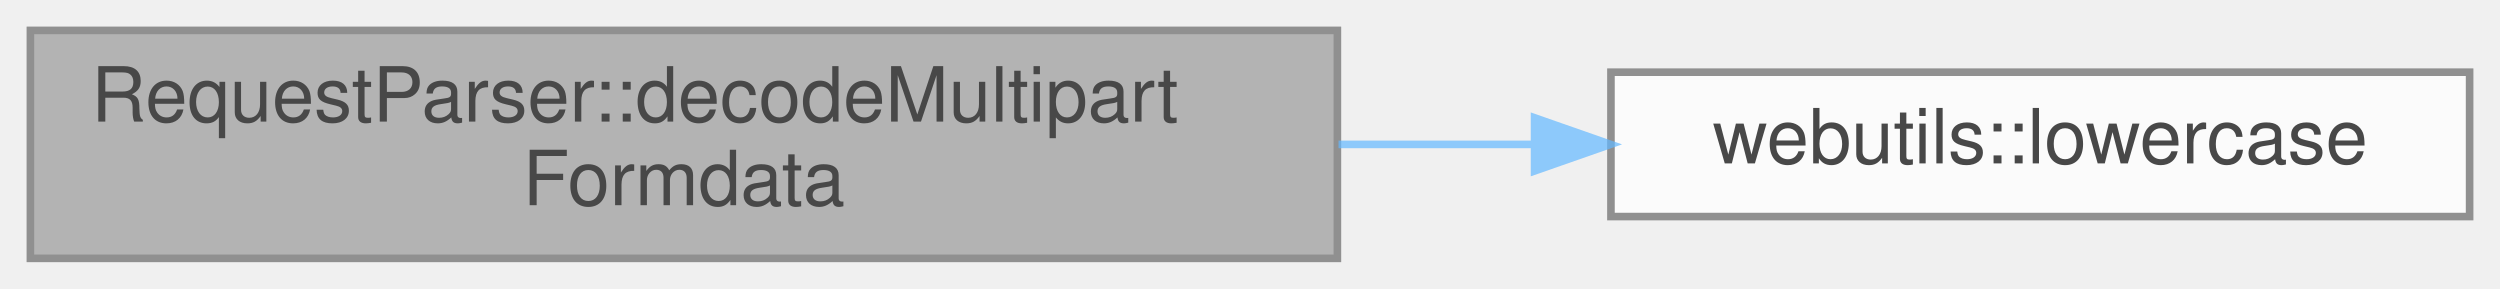
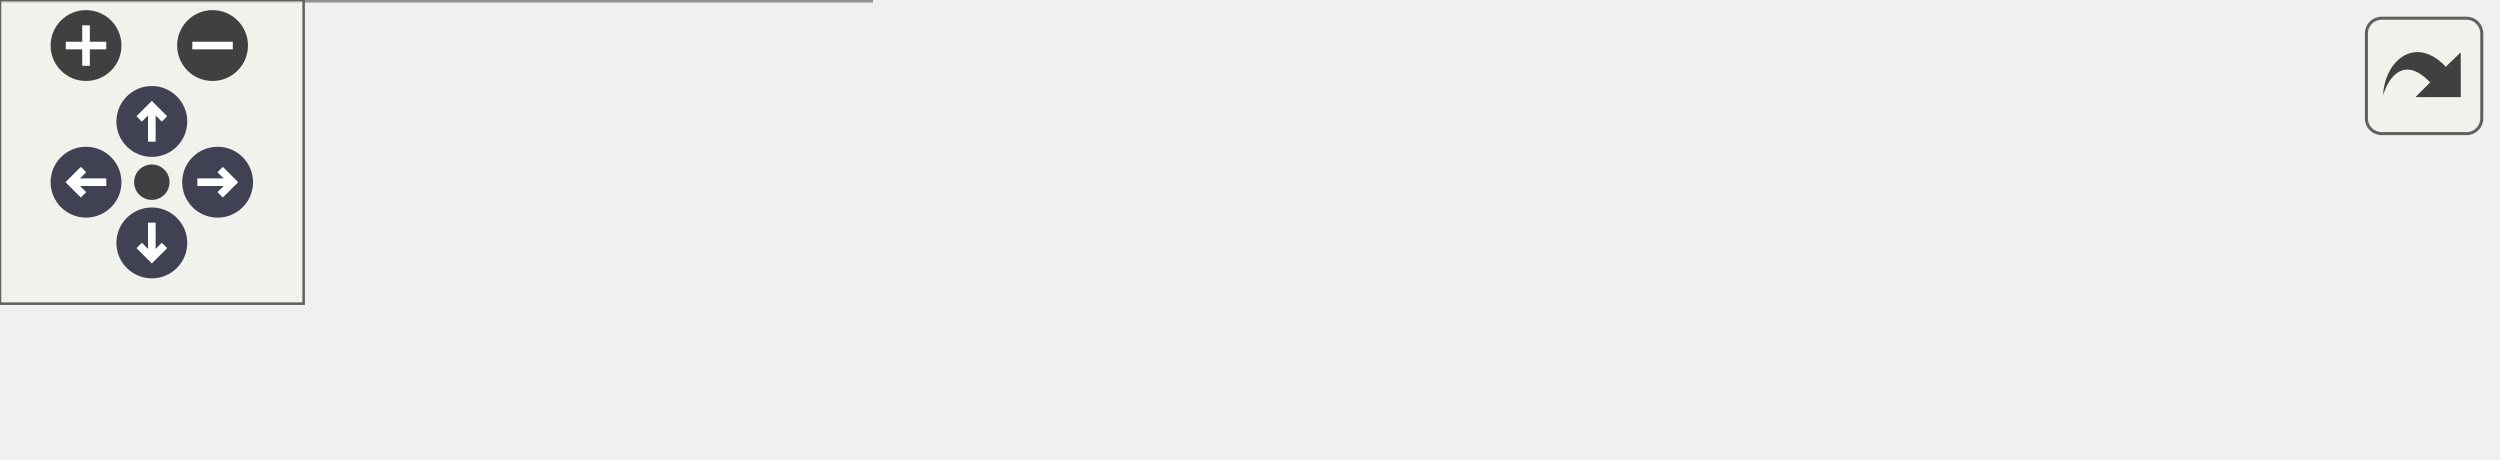
- <svg xmlns="http://www.w3.org/2000/svg" xmlns:xlink="http://www.w3.org/1999/xlink" width="329pt" height="38pt" viewBox="0.00 0.00 329.00 38.00">
-   <svg id="main" version="1.1" xml:space="preserve">
-     <style type="text/css">
+ <svg xmlns="http://www.w3.org/2000/svg" xmlns:xlink="http://www.w3.org/1999/xlink" id="main" version="1.1" xml:space="preserve">
+   <style type="text/css">
.node, .edge {opacity: 0.7;}
.node.selected, .edge.selected {opacity: 1;}
.edge:hover path { stroke: red; }
.edge:hover polygon { stroke: red; fill: red; }
</style>
-     <svg id="graph" class="graph">
-       <g id="graph0" class="graph" transform="scale(1 1) rotate(0) translate(4 34)">
-         <g id="Node000001" class="node">
-           <g id="a_Node000001">
-             <a xlink:title="Decodes the multipart/form-data content of an HTTP request.">
-               <polygon fill="#999999" stroke="#666666" points="172,-30 0,-30 0,0 172,0 172,-30" />
-               <text text-anchor="start" x="8" y="-18" font-family="Helvetica,sans-Serif" font-size="10.00">RequestParser::decodeMultipart</text>
-               <text text-anchor="middle" x="86" y="-7" font-family="Helvetica,sans-Serif" font-size="10.00">Formdata</text>
-             </a>
-           </g>
-         </g>
-         <g id="Node000002" class="node">
-           <g id="a_Node000002">
-             <a xlink:href="namespacewebutils.html#afee369c732ca6e732ff83a1caa16089e" target="_top" xlink:title="Converts all characters in a string to lowercase.">
-               <polygon fill="white" stroke="#666666" points="321,-24.5 208,-24.5 208,-5.5 321,-5.5 321,-24.5" />
-               <text text-anchor="middle" x="264.5" y="-12.5" font-family="Helvetica,sans-Serif" font-size="10.00">webutils::lowercase</text>
-             </a>
-           </g>
-         </g>
-         <g id="edge1_Node000001_Node000002" class="edge">
-           <g id="a_edge1_Node000001_Node000002">
-             <a xlink:title=" ">
-               <path fill="none" stroke="#63b8ff" d="M172.15,-15C180.8,-15 189.49,-15 197.88,-15" />
-               <polygon fill="#63b8ff" stroke="#63b8ff" points="197.95,-18.5 207.95,-15 197.95,-11.5 197.95,-18.5" />
-             </a>
-           </g>
+   <defs>
+     <circle id="rim" cx="0" cy="0" r="7" />
+     <circle id="rim2" cx="0" cy="0" r="3.5" />
+     <g id="zoomPlus">
+       <use xlink:href="#rim" fill="#404040">
+         <set attributeName="fill" to="#808080" begin="zoomplus.mouseover" end="zoomplus.mouseout" />
+       </use>
+       <path d="M-4,0h8M0,-4v8" fill="none" stroke="white" stroke-width="1.5" pointer-events="none" />
+     </g>
+     <g id="zoomMin">
+       <use xlink:href="#rim" fill="#404040">
+         <set attributeName="fill" to="#808080" begin="zoomminus.mouseover" end="zoomminus.mouseout" />
+       </use>
+       <path d="M-4,0h8" fill="none" stroke="white" stroke-width="1.5" pointer-events="none" />
+     </g>
+     <g id="arrowUp" transform="translate(30 24)">
+       <use xlink:href="#rim" />
+       <path pointer-events="none" fill="none" stroke="white" stroke-width="1.5" d="M0,-3.0v7 M-2.5,-0.5L0,-3.0L2.5,-0.5" />
+     </g>
+     <g id="arrowRight" transform="rotate(90) translate(36 -43)">
+       <use xlink:href="#rim" />
+       <path pointer-events="none" fill="none" stroke="white" stroke-width="1.5" d="M0,-3.0v7 M-2.5,-0.5L0,-3.0L2.5,-0.5" />
+     </g>
+     <g id="arrowDown" transform="rotate(180) translate(-30 -48)">
+       <use xlink:href="#rim" />
+       <path pointer-events="none" fill="none" stroke="white" stroke-width="1.5" d="M0,-3.0v7 M-2.5,-0.5L0,-3.0L2.5,-0.5" />
+     </g>
+     <g id="arrowLeft" transform="rotate(270) translate(-36 17)">
+       <use xlink:href="#rim" />
+       <path pointer-events="none" fill="none" stroke="white" stroke-width="1.5" d="M0,-3.0v7 M-2.5,-0.5L0,-3.0L2.5,-0.5" />
+     </g>
+     <g id="resetDef">
+       <use xlink:href="#rim2" fill="#404040">
+         <set attributeName="fill" to="#808080" begin="reset.mouseover" end="reset.mouseout" />
+       </use>
+     </g>
+   </defs>
+   <svg id="graph" class="graph">
+     <g id="viewport">
+       <g id="Node000001" class="node">
+         <g id="a_Node000001">
+           <a xlink:title="Decodes the multipart/form-data content of an HTTP request.">
+             <polygon fill="#999999" stroke="#666666" points="172,-30 0,-30 0,0 172,0 172,-30" />
+             <text text-anchor="start" x="8" y="-18" font-family="Helvetica,sans-Serif" font-size="10.00">RequestParser::decodeMultipart</text>
+             <text text-anchor="middle" x="86" y="-7" font-family="Helvetica,sans-Serif" font-size="10.00">Formdata</text>
+           </a>
        </g>
      </g>
-     </svg>
+       <g id="Node000002" class="node">
+         <g id="a_Node000002">
+           <a xlink:href="namespacewebutils.html#afee369c732ca6e732ff83a1caa16089e" target="_top" xlink:title="Converts all characters in a string to lowercase.">
+             <polygon fill="white" stroke="#666666" points="321,-24.5 208,-24.5 208,-5.5 321,-5.5 321,-24.5" />
+             <text text-anchor="middle" x="264.5" y="-12.5" font-family="Helvetica,sans-Serif" font-size="10.00">webutils::lowercase</text>
+           </a>
+         </g>
+       </g>
+       <g id="edge1_Node000001_Node000002" class="edge">
+         <g id="a_edge1_Node000001_Node000002">
+           <a xlink:title=" ">
+             <path fill="none" stroke="#63b8ff" d="M172.15,-15C180.8,-15 189.49,-15 197.88,-15" />
+             <polygon fill="#63b8ff" stroke="#63b8ff" points="197.95,-18.5 207.95,-15 197.95,-11.5 197.95,-18.5" />
+           </a>
+         </g>
+       </g>
+       <g id="Node000003" class="node">
+         <g id="a_Node000003">
+           <a xlink:href="namespacewebutils.html#aff6b877cddbbec27f3971bde0f9fac13" target="_top" xlink:title="Convert input character to lowercase.">
+             <polygon fill="white" stroke="#666666" points="493,-24.5 357,-24.5 357,-5.5 493,-5.5 493,-24.5" />
+             <text text-anchor="middle" x="425" y="-12.5" font-family="Helvetica,sans-Serif" font-size="10.00">webutils::specialTolower</text>
+           </a>
+         </g>
+       </g>
+       <g id="edge2_Node000002_Node000003" class="edge">
+         <g id="a_edge2_Node000002_Node000003">
+           <a xlink:title=" ">
+             <path fill="none" stroke="#63b8ff" d="M321.38,-15C329.64,-15 338.28,-15 346.88,-15" />
+             <polygon fill="#63b8ff" stroke="#63b8ff" points="346.94,-18.5 356.94,-15 346.94,-11.5 346.94,-18.5" />
+           </a>
+         </g>
+       </g>
+     </g>
+   </svg>
+   <g id="navigator" transform="translate(0 0)" fill="#404254">
+     <rect fill="#f2f5e9" fill-opacity="0.5" stroke="#606060" stroke-width=".5" x="0" y="0" width="60" height="60" />
+     <use id="zoomplus" xlink:href="#zoomPlus" x="17" y="9" />
+     <use id="zoomminus" xlink:href="#zoomMin" x="42" y="9" />
+     <use id="reset" xlink:href="#resetDef" x="30" y="36" />
+     <use id="arrowup" xlink:href="#arrowUp" x="0" y="0" />
+     <use id="arrowright" xlink:href="#arrowRight" x="0" y="0" />
+     <use id="arrowdown" xlink:href="#arrowDown" x="0" y="0" />
+     <use id="arrowleft" xlink:href="#arrowLeft" x="0" y="0" />
+   </g>
+   <svg viewBox="0 0 15 15" width="100%" height="30px" preserveAspectRatio="xMaxYMin meet">
+     <g id="arrow_out" transform="scale(0.3 0.3)">
+       <a xlink:href="class_request_parser_ade021aa8f89e1168fdb56d408d0fb384_cgraph_org.svg" target="_base">
+         <rect id="button" ry="5" rx="5" y="6" x="6" height="38" width="38" fill="#f2f5e9" fill-opacity="0.5" stroke="#606060" stroke-width="1.0" />
+         <path id="arrow" d="M 11.5,31.437 C 11.94,20.098 22.043,11.323 32.159,21.979 L 37.069,17.246 C 37.069,17.246 37.088,32 37.088,32 L 22.16,31.978 C 22.16,31.978 26.998,27.14 26.998,27.14 C 18.529,18.264 13.292,25.23 11.5,31.437 z" style="fill:#404040;" />
+       </a>
+     </g>
  </svg>
  <style type="text/css">

[data-mouse-over-selected='false'] { opacity: 0.7; }
[data-mouse-over-selected='true']  { opacity: 1.0; }

</style>
</svg>
